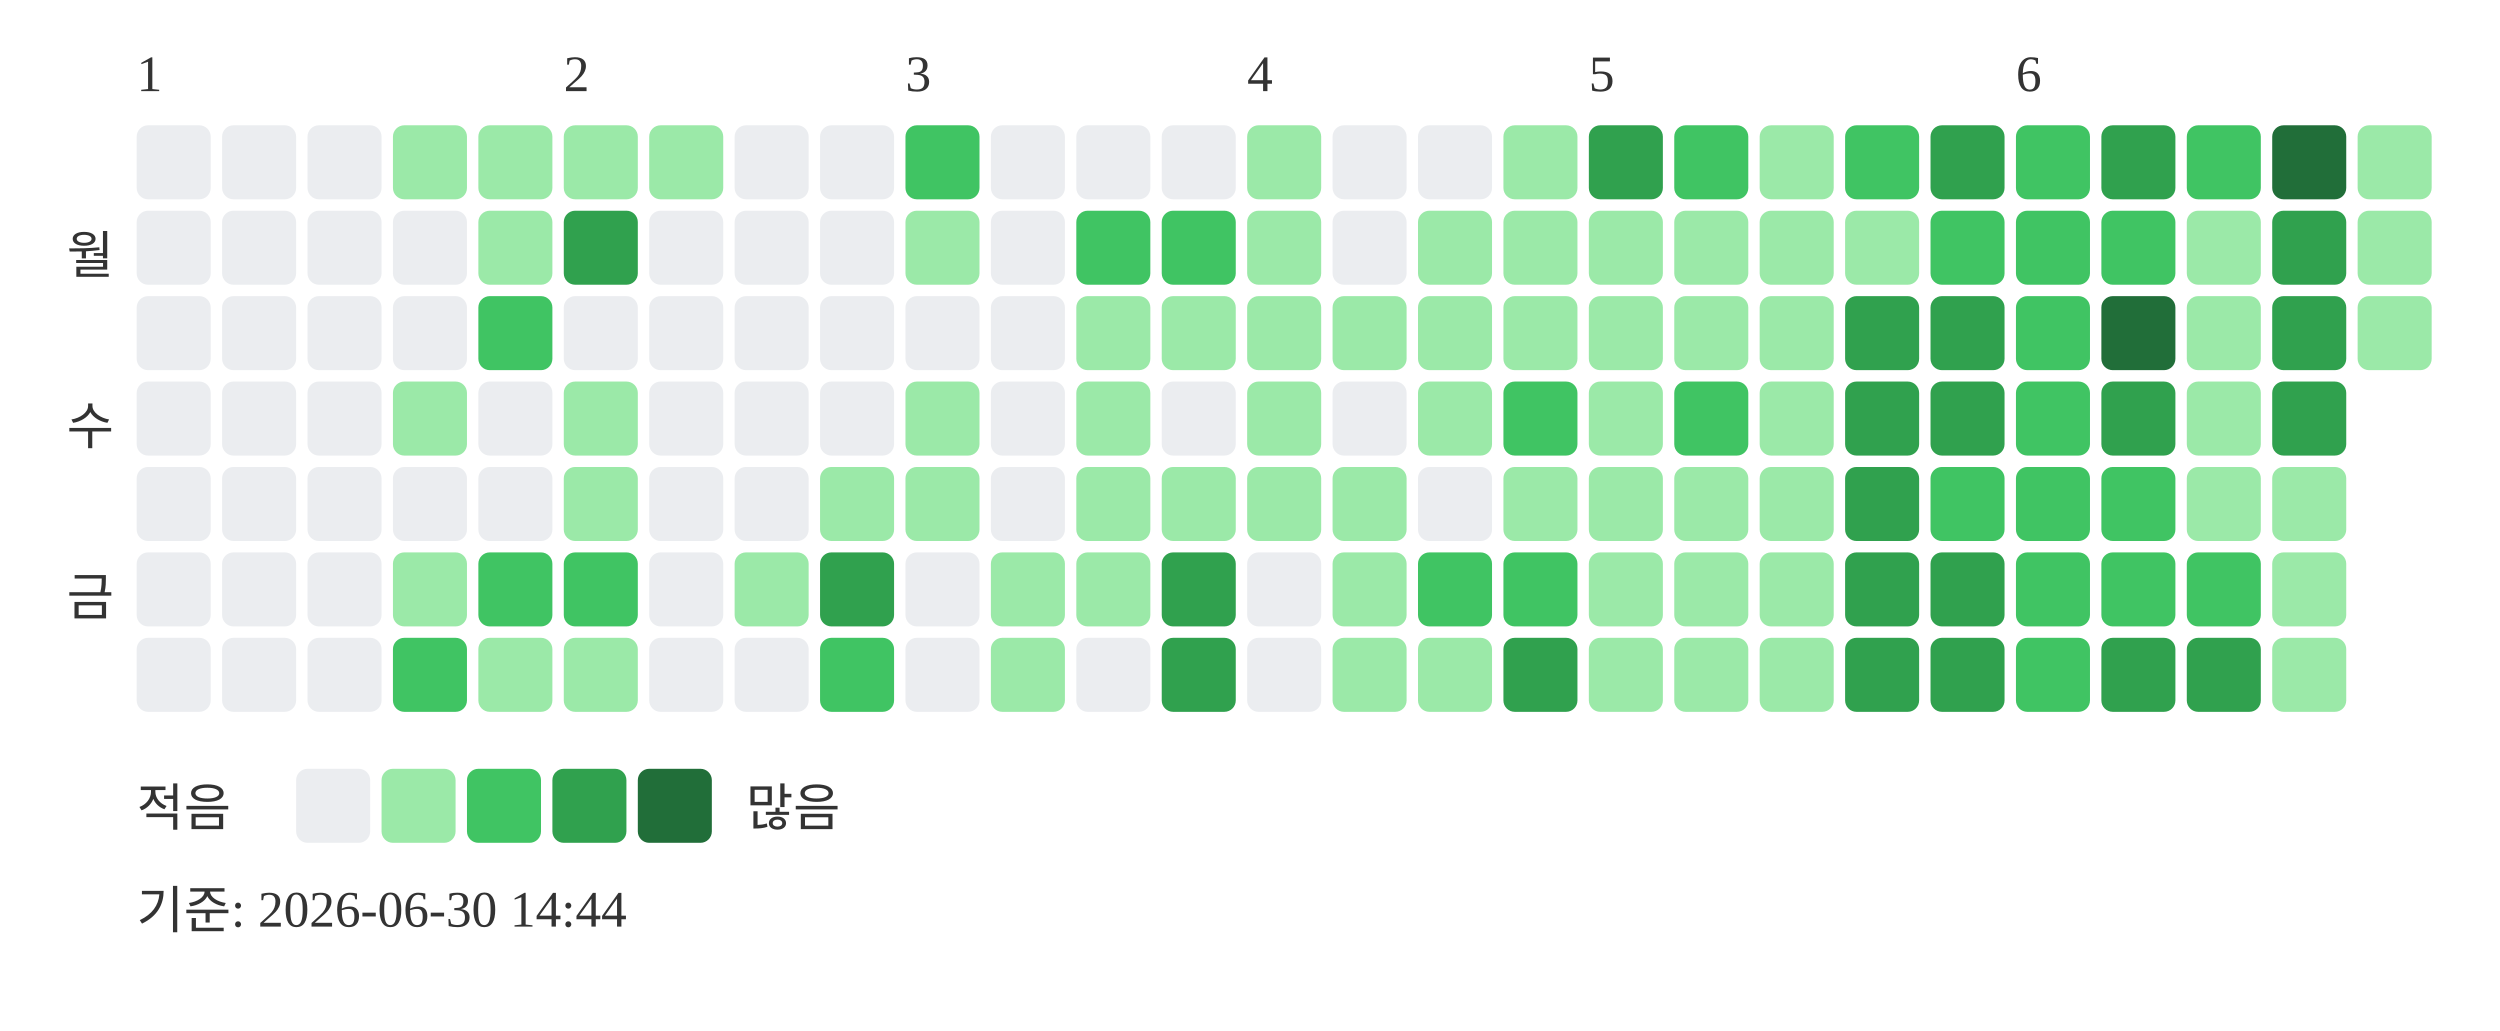
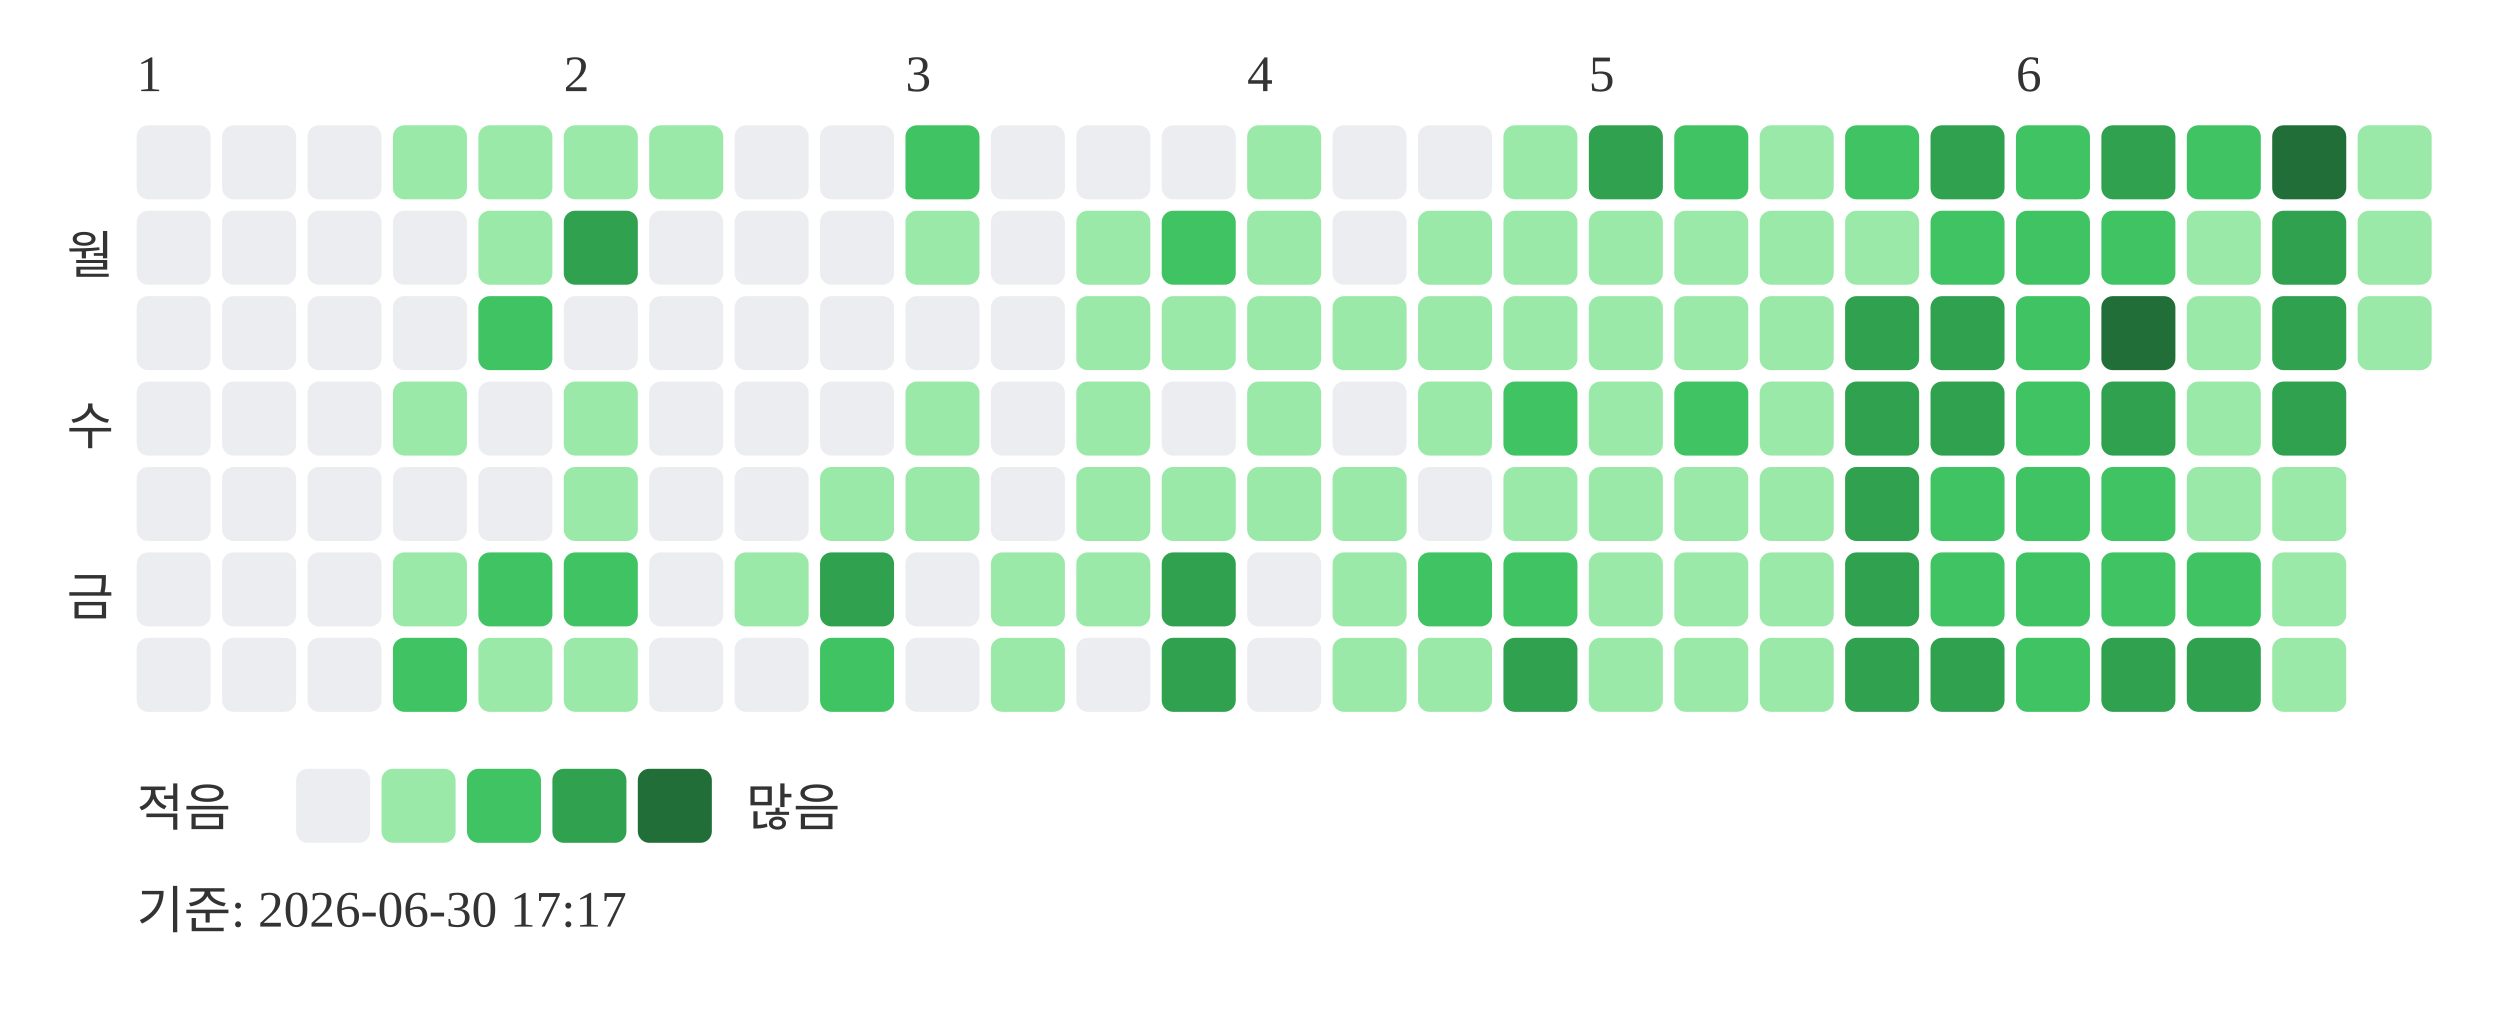
<svg xmlns="http://www.w3.org/2000/svg" width="439" height="181">
  <text x="24" y="16" font-size="9" fill="#333333">1</text>
  <text x="99" y="16" font-size="9" fill="#333333">2</text>
  <text x="159" y="16" font-size="9" fill="#333333">3</text>
  <text x="219" y="16" font-size="9" fill="#333333">4</text>
  <text x="279" y="16" font-size="9" fill="#333333">5</text>
  <text x="354" y="16" font-size="9" fill="#333333">6</text>
  <text x="20" y="48" text-anchor="end" font-size="9" fill="#333333">월</text>
  <text x="20" y="78" text-anchor="end" font-size="9" fill="#333333">수</text>
  <text x="20" y="108" text-anchor="end" font-size="9" fill="#333333">금</text>
  <rect x="24" y="22" width="13" height="13" rx="2" fill="#ebedf0" />
  <rect x="24" y="37" width="13" height="13" rx="2" fill="#ebedf0" />
  <rect x="24" y="52" width="13" height="13" rx="2" fill="#ebedf0" />
  <rect x="24" y="67" width="13" height="13" rx="2" fill="#ebedf0" />
  <rect x="24" y="82" width="13" height="13" rx="2" fill="#ebedf0" />
  <rect x="24" y="97" width="13" height="13" rx="2" fill="#ebedf0" />
  <rect x="24" y="112" width="13" height="13" rx="2" fill="#ebedf0" />
  <rect x="39" y="22" width="13" height="13" rx="2" fill="#ebedf0" />
  <rect x="39" y="37" width="13" height="13" rx="2" fill="#ebedf0" />
  <rect x="39" y="52" width="13" height="13" rx="2" fill="#ebedf0" />
  <rect x="39" y="67" width="13" height="13" rx="2" fill="#ebedf0" />
  <rect x="39" y="82" width="13" height="13" rx="2" fill="#ebedf0" />
  <rect x="39" y="97" width="13" height="13" rx="2" fill="#ebedf0" />
  <rect x="39" y="112" width="13" height="13" rx="2" fill="#ebedf0" />
  <rect x="54" y="22" width="13" height="13" rx="2" fill="#ebedf0" />
  <rect x="54" y="37" width="13" height="13" rx="2" fill="#ebedf0" />
  <rect x="54" y="52" width="13" height="13" rx="2" fill="#ebedf0" />
  <rect x="54" y="67" width="13" height="13" rx="2" fill="#ebedf0" />
  <rect x="54" y="82" width="13" height="13" rx="2" fill="#ebedf0" />
  <rect x="54" y="97" width="13" height="13" rx="2" fill="#ebedf0" />
  <rect x="54" y="112" width="13" height="13" rx="2" fill="#ebedf0" />
  <rect x="69" y="22" width="13" height="13" rx="2" fill="#9be9a8" />
  <rect x="69" y="37" width="13" height="13" rx="2" fill="#ebedf0" />
  <rect x="69" y="52" width="13" height="13" rx="2" fill="#ebedf0" />
  <rect x="69" y="67" width="13" height="13" rx="2" fill="#9be9a8" />
  <rect x="69" y="82" width="13" height="13" rx="2" fill="#ebedf0" />
  <rect x="69" y="97" width="13" height="13" rx="2" fill="#9be9a8" />
  <rect x="69" y="112" width="13" height="13" rx="2" fill="#40c463" />
  <rect x="84" y="22" width="13" height="13" rx="2" fill="#9be9a8" />
  <rect x="84" y="37" width="13" height="13" rx="2" fill="#9be9a8" />
  <rect x="84" y="52" width="13" height="13" rx="2" fill="#40c463" />
  <rect x="84" y="67" width="13" height="13" rx="2" fill="#ebedf0" />
  <rect x="84" y="82" width="13" height="13" rx="2" fill="#ebedf0" />
  <rect x="84" y="97" width="13" height="13" rx="2" fill="#40c463" />
  <rect x="84" y="112" width="13" height="13" rx="2" fill="#9be9a8" />
  <rect x="99" y="22" width="13" height="13" rx="2" fill="#9be9a8" />
  <rect x="99" y="37" width="13" height="13" rx="2" fill="#30a14e" />
  <rect x="99" y="52" width="13" height="13" rx="2" fill="#ebedf0" />
  <rect x="99" y="67" width="13" height="13" rx="2" fill="#9be9a8" />
  <rect x="99" y="82" width="13" height="13" rx="2" fill="#9be9a8" />
  <rect x="99" y="97" width="13" height="13" rx="2" fill="#40c463" />
  <rect x="99" y="112" width="13" height="13" rx="2" fill="#9be9a8" />
  <rect x="114" y="22" width="13" height="13" rx="2" fill="#9be9a8" />
  <rect x="114" y="37" width="13" height="13" rx="2" fill="#ebedf0" />
  <rect x="114" y="52" width="13" height="13" rx="2" fill="#ebedf0" />
  <rect x="114" y="67" width="13" height="13" rx="2" fill="#ebedf0" />
  <rect x="114" y="82" width="13" height="13" rx="2" fill="#ebedf0" />
  <rect x="114" y="97" width="13" height="13" rx="2" fill="#ebedf0" />
  <rect x="114" y="112" width="13" height="13" rx="2" fill="#ebedf0" />
  <rect x="129" y="22" width="13" height="13" rx="2" fill="#ebedf0" />
  <rect x="129" y="37" width="13" height="13" rx="2" fill="#ebedf0" />
  <rect x="129" y="52" width="13" height="13" rx="2" fill="#ebedf0" />
  <rect x="129" y="67" width="13" height="13" rx="2" fill="#ebedf0" />
  <rect x="129" y="82" width="13" height="13" rx="2" fill="#ebedf0" />
  <rect x="129" y="97" width="13" height="13" rx="2" fill="#9be9a8" />
  <rect x="129" y="112" width="13" height="13" rx="2" fill="#ebedf0" />
  <rect x="144" y="22" width="13" height="13" rx="2" fill="#ebedf0" />
  <rect x="144" y="37" width="13" height="13" rx="2" fill="#ebedf0" />
  <rect x="144" y="52" width="13" height="13" rx="2" fill="#ebedf0" />
  <rect x="144" y="67" width="13" height="13" rx="2" fill="#ebedf0" />
  <rect x="144" y="82" width="13" height="13" rx="2" fill="#9be9a8" />
  <rect x="144" y="97" width="13" height="13" rx="2" fill="#30a14e" />
  <rect x="144" y="112" width="13" height="13" rx="2" fill="#40c463" />
  <rect x="159" y="22" width="13" height="13" rx="2" fill="#40c463" />
  <rect x="159" y="37" width="13" height="13" rx="2" fill="#9be9a8" />
  <rect x="159" y="52" width="13" height="13" rx="2" fill="#ebedf0" />
  <rect x="159" y="67" width="13" height="13" rx="2" fill="#9be9a8" />
  <rect x="159" y="82" width="13" height="13" rx="2" fill="#9be9a8" />
  <rect x="159" y="97" width="13" height="13" rx="2" fill="#ebedf0" />
  <rect x="159" y="112" width="13" height="13" rx="2" fill="#ebedf0" />
  <rect x="174" y="22" width="13" height="13" rx="2" fill="#ebedf0" />
  <rect x="174" y="37" width="13" height="13" rx="2" fill="#ebedf0" />
  <rect x="174" y="52" width="13" height="13" rx="2" fill="#ebedf0" />
  <rect x="174" y="67" width="13" height="13" rx="2" fill="#ebedf0" />
  <rect x="174" y="82" width="13" height="13" rx="2" fill="#ebedf0" />
  <rect x="174" y="97" width="13" height="13" rx="2" fill="#9be9a8" />
  <rect x="174" y="112" width="13" height="13" rx="2" fill="#9be9a8" />
  <rect x="189" y="22" width="13" height="13" rx="2" fill="#ebedf0" />
-   <rect x="189" y="37" width="13" height="13" rx="2" fill="#40c463" />
+   <rect x="189" y="37" width="13" height="13" rx="2" fill="#9be9a8" />
  <rect x="189" y="52" width="13" height="13" rx="2" fill="#9be9a8" />
  <rect x="189" y="67" width="13" height="13" rx="2" fill="#9be9a8" />
  <rect x="189" y="82" width="13" height="13" rx="2" fill="#9be9a8" />
  <rect x="189" y="97" width="13" height="13" rx="2" fill="#9be9a8" />
  <rect x="189" y="112" width="13" height="13" rx="2" fill="#ebedf0" />
  <rect x="204" y="22" width="13" height="13" rx="2" fill="#ebedf0" />
  <rect x="204" y="37" width="13" height="13" rx="2" fill="#40c463" />
  <rect x="204" y="52" width="13" height="13" rx="2" fill="#9be9a8" />
  <rect x="204" y="67" width="13" height="13" rx="2" fill="#ebedf0" />
  <rect x="204" y="82" width="13" height="13" rx="2" fill="#9be9a8" />
  <rect x="204" y="97" width="13" height="13" rx="2" fill="#30a14e" />
  <rect x="204" y="112" width="13" height="13" rx="2" fill="#30a14e" />
  <rect x="219" y="22" width="13" height="13" rx="2" fill="#9be9a8" />
  <rect x="219" y="37" width="13" height="13" rx="2" fill="#9be9a8" />
  <rect x="219" y="52" width="13" height="13" rx="2" fill="#9be9a8" />
  <rect x="219" y="67" width="13" height="13" rx="2" fill="#9be9a8" />
  <rect x="219" y="82" width="13" height="13" rx="2" fill="#9be9a8" />
  <rect x="219" y="97" width="13" height="13" rx="2" fill="#ebedf0" />
  <rect x="219" y="112" width="13" height="13" rx="2" fill="#ebedf0" />
  <rect x="234" y="22" width="13" height="13" rx="2" fill="#ebedf0" />
  <rect x="234" y="37" width="13" height="13" rx="2" fill="#ebedf0" />
  <rect x="234" y="52" width="13" height="13" rx="2" fill="#9be9a8" />
  <rect x="234" y="67" width="13" height="13" rx="2" fill="#ebedf0" />
  <rect x="234" y="82" width="13" height="13" rx="2" fill="#9be9a8" />
  <rect x="234" y="97" width="13" height="13" rx="2" fill="#9be9a8" />
  <rect x="234" y="112" width="13" height="13" rx="2" fill="#9be9a8" />
  <rect x="249" y="22" width="13" height="13" rx="2" fill="#ebedf0" />
  <rect x="249" y="37" width="13" height="13" rx="2" fill="#9be9a8" />
  <rect x="249" y="52" width="13" height="13" rx="2" fill="#9be9a8" />
  <rect x="249" y="67" width="13" height="13" rx="2" fill="#9be9a8" />
  <rect x="249" y="82" width="13" height="13" rx="2" fill="#ebedf0" />
  <rect x="249" y="97" width="13" height="13" rx="2" fill="#40c463" />
  <rect x="249" y="112" width="13" height="13" rx="2" fill="#9be9a8" />
  <rect x="264" y="22" width="13" height="13" rx="2" fill="#9be9a8" />
  <rect x="264" y="37" width="13" height="13" rx="2" fill="#9be9a8" />
  <rect x="264" y="52" width="13" height="13" rx="2" fill="#9be9a8" />
  <rect x="264" y="67" width="13" height="13" rx="2" fill="#40c463" />
  <rect x="264" y="82" width="13" height="13" rx="2" fill="#9be9a8" />
  <rect x="264" y="97" width="13" height="13" rx="2" fill="#40c463" />
  <rect x="264" y="112" width="13" height="13" rx="2" fill="#30a14e" />
  <rect x="279" y="22" width="13" height="13" rx="2" fill="#30a14e" />
  <rect x="279" y="37" width="13" height="13" rx="2" fill="#9be9a8" />
  <rect x="279" y="52" width="13" height="13" rx="2" fill="#9be9a8" />
  <rect x="279" y="67" width="13" height="13" rx="2" fill="#9be9a8" />
  <rect x="279" y="82" width="13" height="13" rx="2" fill="#9be9a8" />
  <rect x="279" y="97" width="13" height="13" rx="2" fill="#9be9a8" />
  <rect x="279" y="112" width="13" height="13" rx="2" fill="#9be9a8" />
  <rect x="294" y="22" width="13" height="13" rx="2" fill="#40c463" />
  <rect x="294" y="37" width="13" height="13" rx="2" fill="#9be9a8" />
  <rect x="294" y="52" width="13" height="13" rx="2" fill="#9be9a8" />
  <rect x="294" y="67" width="13" height="13" rx="2" fill="#40c463" />
  <rect x="294" y="82" width="13" height="13" rx="2" fill="#9be9a8" />
  <rect x="294" y="97" width="13" height="13" rx="2" fill="#9be9a8" />
  <rect x="294" y="112" width="13" height="13" rx="2" fill="#9be9a8" />
  <rect x="309" y="22" width="13" height="13" rx="2" fill="#9be9a8" />
  <rect x="309" y="37" width="13" height="13" rx="2" fill="#9be9a8" />
  <rect x="309" y="52" width="13" height="13" rx="2" fill="#9be9a8" />
  <rect x="309" y="67" width="13" height="13" rx="2" fill="#9be9a8" />
  <rect x="309" y="82" width="13" height="13" rx="2" fill="#9be9a8" />
  <rect x="309" y="97" width="13" height="13" rx="2" fill="#9be9a8" />
  <rect x="309" y="112" width="13" height="13" rx="2" fill="#9be9a8" />
  <rect x="324" y="22" width="13" height="13" rx="2" fill="#40c463" />
  <rect x="324" y="37" width="13" height="13" rx="2" fill="#9be9a8" />
  <rect x="324" y="52" width="13" height="13" rx="2" fill="#30a14e" />
  <rect x="324" y="67" width="13" height="13" rx="2" fill="#30a14e" />
  <rect x="324" y="82" width="13" height="13" rx="2" fill="#30a14e" />
  <rect x="324" y="97" width="13" height="13" rx="2" fill="#30a14e" />
  <rect x="324" y="112" width="13" height="13" rx="2" fill="#30a14e" />
  <rect x="339" y="22" width="13" height="13" rx="2" fill="#30a14e" />
  <rect x="339" y="37" width="13" height="13" rx="2" fill="#40c463" />
  <rect x="339" y="52" width="13" height="13" rx="2" fill="#30a14e" />
  <rect x="339" y="67" width="13" height="13" rx="2" fill="#30a14e" />
  <rect x="339" y="82" width="13" height="13" rx="2" fill="#40c463" />
-   <rect x="339" y="97" width="13" height="13" rx="2" fill="#30a14e" />
+   <rect x="339" y="97" width="13" height="13" rx="2" fill="#40c463" />
  <rect x="339" y="112" width="13" height="13" rx="2" fill="#30a14e" />
  <rect x="354" y="22" width="13" height="13" rx="2" fill="#40c463" />
  <rect x="354" y="37" width="13" height="13" rx="2" fill="#40c463" />
  <rect x="354" y="52" width="13" height="13" rx="2" fill="#40c463" />
  <rect x="354" y="67" width="13" height="13" rx="2" fill="#40c463" />
  <rect x="354" y="82" width="13" height="13" rx="2" fill="#40c463" />
  <rect x="354" y="97" width="13" height="13" rx="2" fill="#40c463" />
  <rect x="354" y="112" width="13" height="13" rx="2" fill="#40c463" />
  <rect x="369" y="22" width="13" height="13" rx="2" fill="#30a14e" />
  <rect x="369" y="37" width="13" height="13" rx="2" fill="#40c463" />
  <rect x="369" y="52" width="13" height="13" rx="2" fill="#216e39" />
  <rect x="369" y="67" width="13" height="13" rx="2" fill="#30a14e" />
  <rect x="369" y="82" width="13" height="13" rx="2" fill="#40c463" />
  <rect x="369" y="97" width="13" height="13" rx="2" fill="#40c463" />
  <rect x="369" y="112" width="13" height="13" rx="2" fill="#30a14e" />
  <rect x="384" y="22" width="13" height="13" rx="2" fill="#40c463" />
  <rect x="384" y="37" width="13" height="13" rx="2" fill="#9be9a8" />
  <rect x="384" y="52" width="13" height="13" rx="2" fill="#9be9a8" />
  <rect x="384" y="67" width="13" height="13" rx="2" fill="#9be9a8" />
  <rect x="384" y="82" width="13" height="13" rx="2" fill="#9be9a8" />
  <rect x="384" y="97" width="13" height="13" rx="2" fill="#40c463" />
  <rect x="384" y="112" width="13" height="13" rx="2" fill="#30a14e" />
  <rect x="399" y="22" width="13" height="13" rx="2" fill="#216e39" />
  <rect x="399" y="37" width="13" height="13" rx="2" fill="#30a14e" />
  <rect x="399" y="52" width="13" height="13" rx="2" fill="#30a14e" />
  <rect x="399" y="67" width="13" height="13" rx="2" fill="#30a14e" />
  <rect x="399" y="82" width="13" height="13" rx="2" fill="#9be9a8" />
  <rect x="399" y="97" width="13" height="13" rx="2" fill="#9be9a8" />
  <rect x="399" y="112" width="13" height="13" rx="2" fill="#9be9a8" />
  <rect x="414" y="22" width="13" height="13" rx="2" fill="#9be9a8" />
  <rect x="414" y="37" width="13" height="13" rx="2" fill="#9be9a8" />
  <rect x="414" y="52" width="13" height="13" rx="2" fill="#9be9a8" />
  <text x="24" y="145" font-size="9" fill="#333333">적음</text>
  <rect x="52" y="135" width="13" height="13" rx="2" fill="#ebedf0" />
  <rect x="67" y="135" width="13" height="13" rx="2" fill="#9be9a8" />
  <rect x="82" y="135" width="13" height="13" rx="2" fill="#40c463" />
  <rect x="97" y="135" width="13" height="13" rx="2" fill="#30a14e" />
  <rect x="112" y="135" width="13" height="13" rx="2" fill="#216e39" />
  <text x="131" y="145" font-size="9" fill="#333333">많음</text>
-   <text x="24" y="163" font-size="9" fill="#333333">기준: 2026-06-30 14:44</text>
+   <text x="24" y="163" font-size="9" fill="#333333">기준: 2026-06-30 17:17</text>
</svg>
